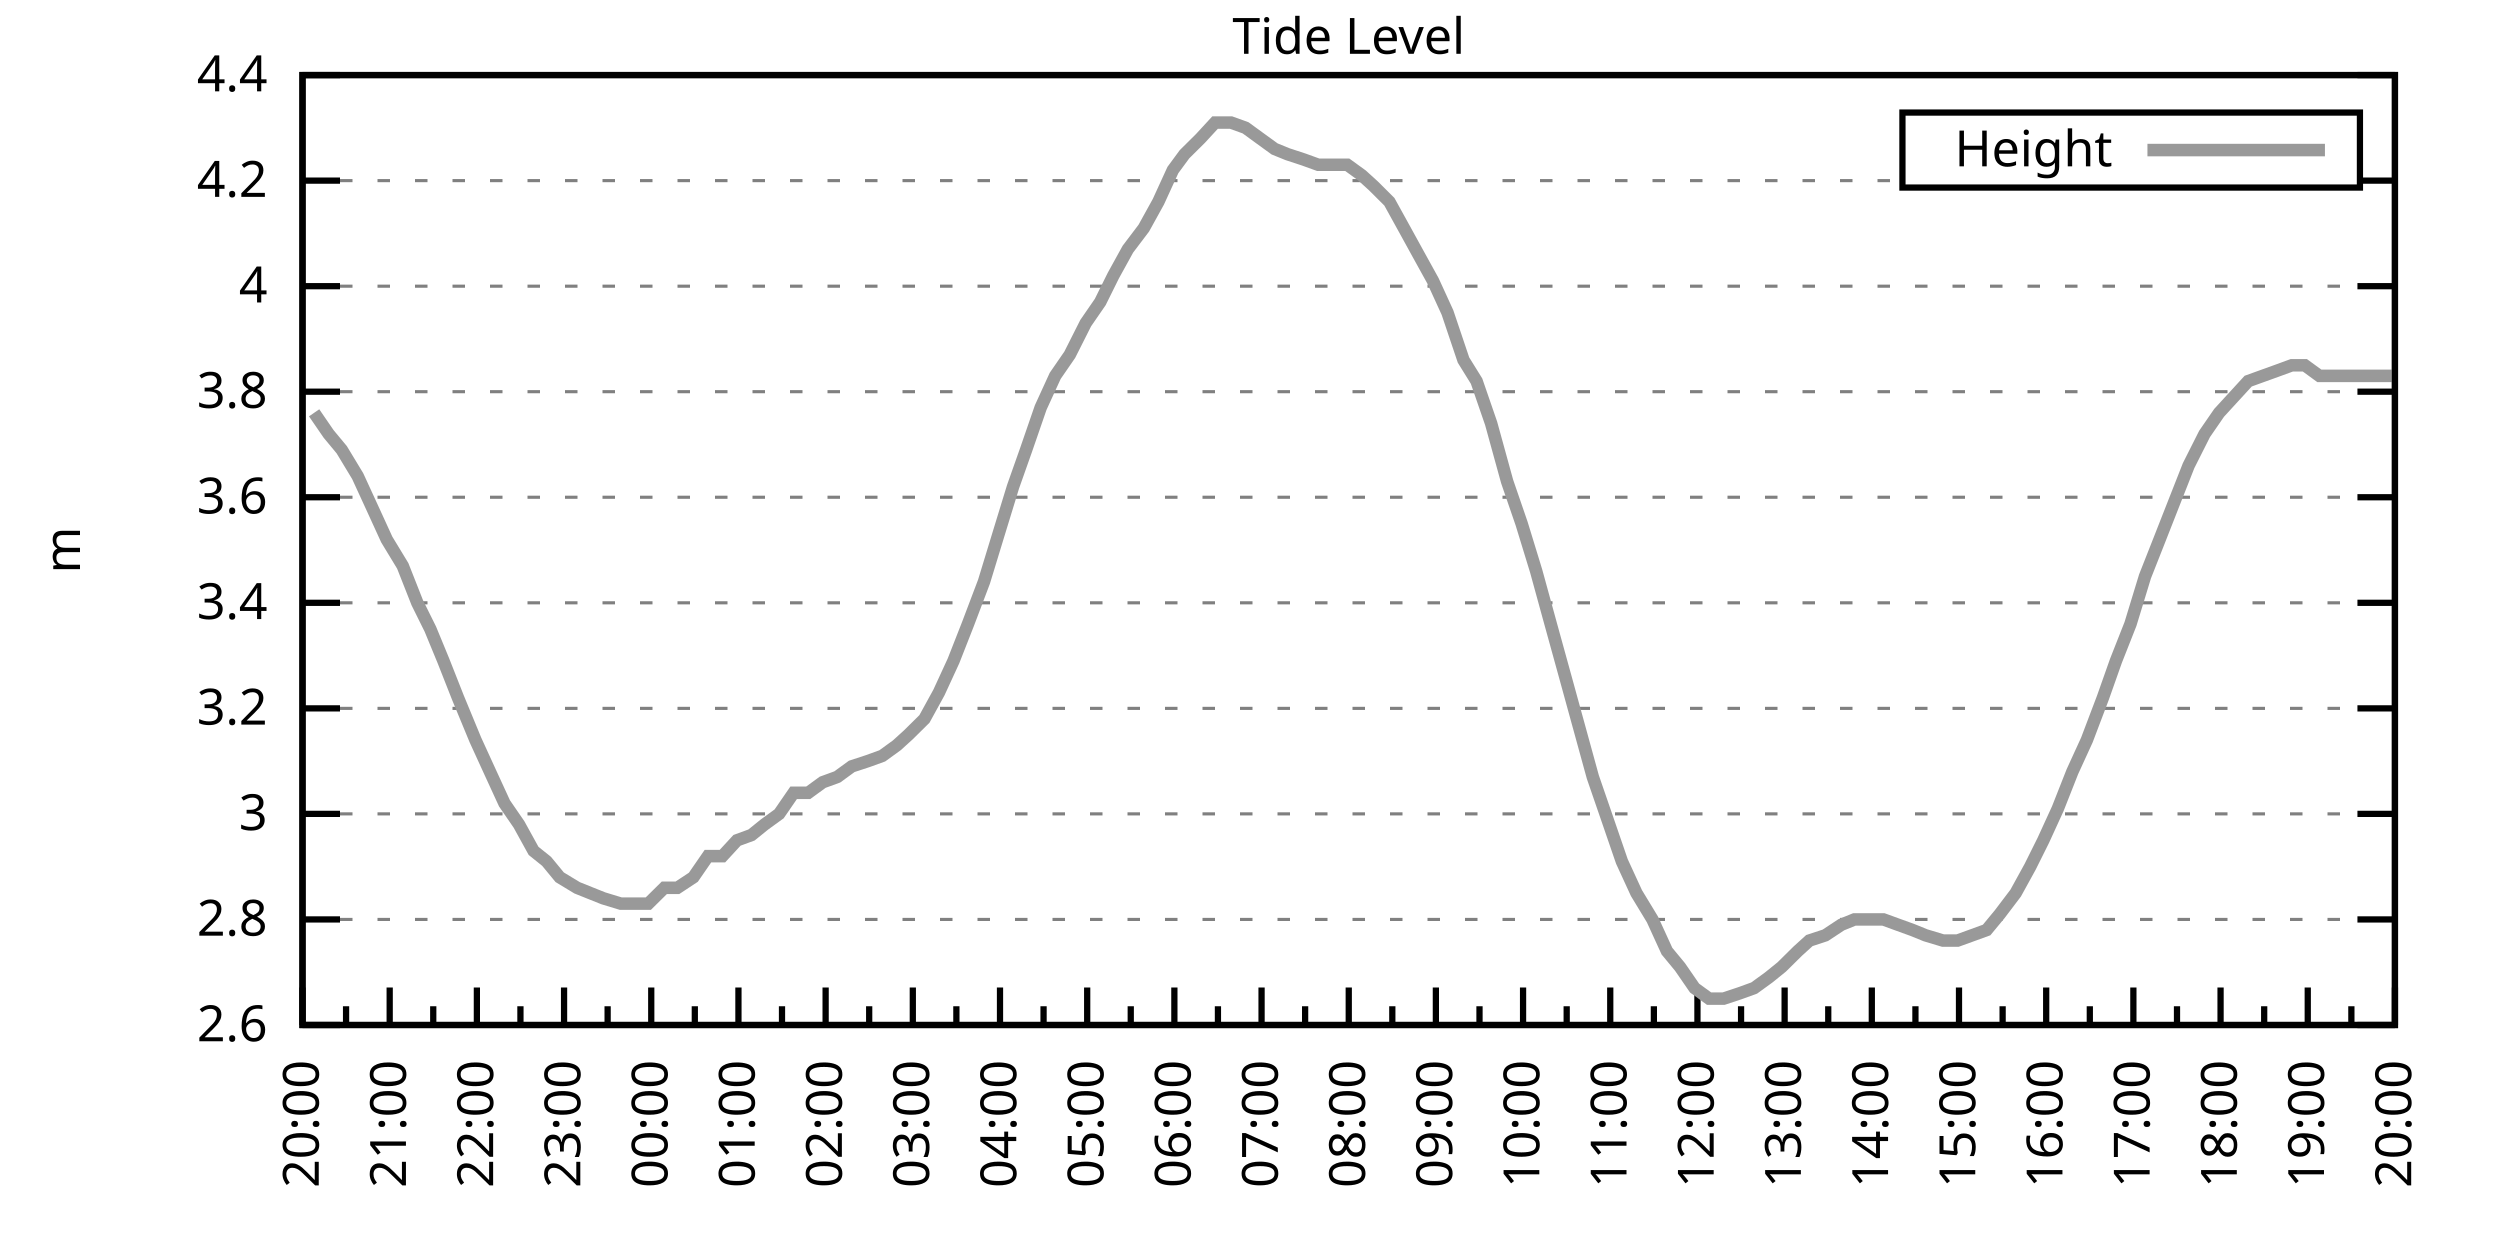
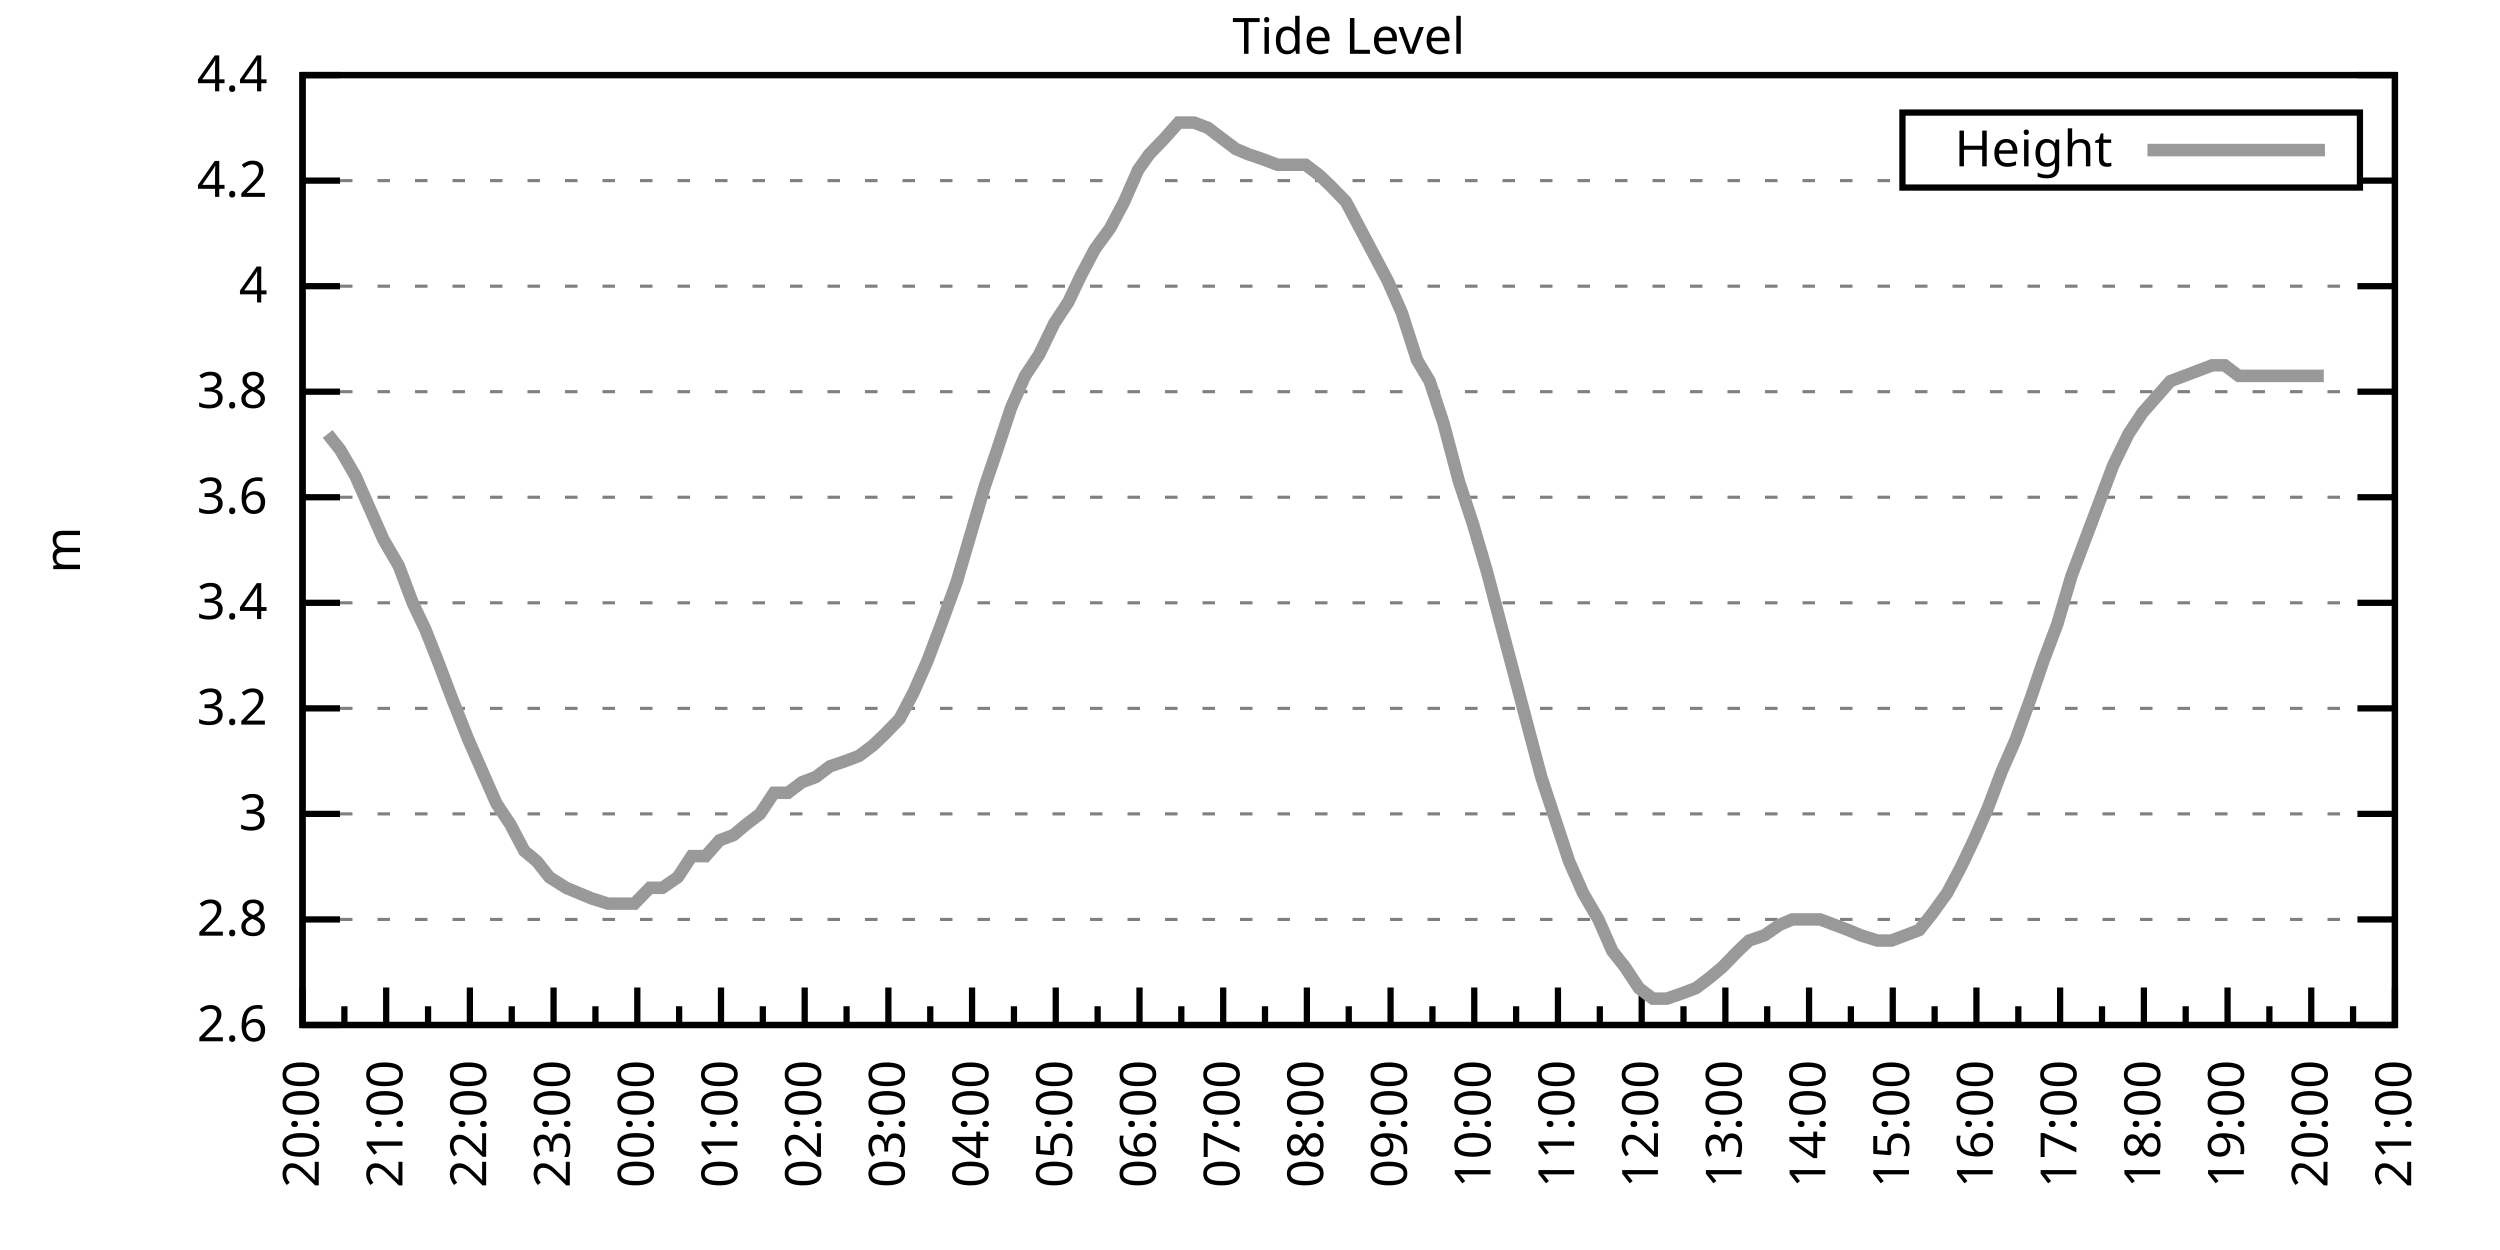
<svg xmlns="http://www.w3.org/2000/svg" xmlns:xlink="http://www.w3.org/1999/xlink" width="400" height="200" viewBox="0 0 400 200">
  <g id="gnuplot_canvas">
    <rect x="0" y="0" width="400" height="200" fill="none" />
    <defs>
      <circle id="gpDot" r="0.5" stroke-width="0.5" stroke="currentColor" />
      <path id="gpPt0" stroke-width="0.333" stroke="currentColor" d="M-1,0 h2 M0,-1 v2" />
      <path id="gpPt1" stroke-width="0.333" stroke="currentColor" d="M-1,-1 L1,1 M1,-1 L-1,1" />
      <path id="gpPt2" stroke-width="0.333" stroke="currentColor" d="M-1,0 L1,0 M0,-1 L0,1 M-1,-1 L1,1 M-1,1 L1,-1" />
      <rect id="gpPt3" stroke-width="0.333" stroke="currentColor" x="-1" y="-1" width="2" height="2" />
      <rect id="gpPt4" stroke-width="0.333" stroke="currentColor" fill="currentColor" x="-1" y="-1" width="2" height="2" />
      <circle id="gpPt5" stroke-width="0.333" stroke="currentColor" cx="0" cy="0" r="1" />
      <use xlink:href="#gpPt5" id="gpPt6" fill="currentColor" stroke="none" />
      <path id="gpPt7" stroke-width="0.333" stroke="currentColor" d="M0,-1.33 L-1.33,0.67 L1.33,0.67 z" />
      <use xlink:href="#gpPt7" id="gpPt8" fill="currentColor" stroke="none" />
      <use xlink:href="#gpPt7" id="gpPt9" stroke="currentColor" transform="rotate(180)" />
      <use xlink:href="#gpPt9" id="gpPt10" fill="currentColor" stroke="none" />
      <use xlink:href="#gpPt3" id="gpPt11" stroke="currentColor" transform="rotate(45)" />
      <use xlink:href="#gpPt11" id="gpPt12" fill="currentColor" stroke="none" />
      <path id="gpPt13" stroke-width="0.333" stroke="currentColor" d="M0,1.330 L1.265,0.411 L0.782,-1.067 L-0.782,-1.076 L-1.265,0.411 z" />
      <use xlink:href="#gpPt13" id="gpPt14" fill="currentColor" stroke="none" />
      <filter id="textbox" filterUnits="objectBoundingBox" x="0" y="0" height="1" width="1">
        <feFlood flood-color="white" flood-opacity="1" result="bgnd" />
        <feComposite in="SourceGraphic" in2="bgnd" operator="atop" />
      </filter>
      <filter id="greybox" filterUnits="objectBoundingBox" x="0" y="0" height="1" width="1">
        <feFlood flood-color="lightgrey" flood-opacity="1" result="grey" />
        <feComposite in="SourceGraphic" in2="grey" operator="atop" />
      </filter>
    </defs>
    <g fill="none" color="white" stroke="currentColor" stroke-width="1.00" stroke-linecap="butt" stroke-linejoin="miter">
</g>
    <g fill="none" color="black" stroke="currentColor" stroke-width="1.00" stroke-linecap="butt" stroke-linejoin="miter">
      <g stroke="none" shape-rendering="crispEdges">
        <polygon fill="rgb(255, 255, 255)" points="48.40,164.00 383.18,164.00 383.18,12.02 48.40,12.02 " />
      </g>
    </g>
    <g fill="none" color="black" stroke="currentColor" stroke-width="1.00" stroke-linecap="butt" stroke-linejoin="miter">
</g>
    <g fill="none" color="black" stroke="black" stroke-width="0.50" stroke-linecap="butt" stroke-linejoin="miter">
</g>
    <g fill="none" color="gray" stroke="currentColor" stroke-width="0.50" stroke-linecap="butt" stroke-linejoin="miter">
      <path stroke="gray" stroke-dasharray="2,4" class="gridline" d="M48.40,164.00 L383.19,164.00  " />
    </g>
    <g fill="none" color="gray" stroke="gray" stroke-width="1.00" stroke-linecap="butt" stroke-linejoin="miter">
</g>
    <g fill="none" color="black" stroke="currentColor" stroke-width="1.00" stroke-linecap="butt" stroke-linejoin="miter">
      <path stroke="black" d="M48.40,164.00 L54.40,164.00 M383.19,164.00 L377.19,164.00  " />
      <g transform="translate(42.80,166.60)" stroke="none" fill="black" font-family="Sans" font-size="8.00" text-anchor="end">
        <text>
          <tspan font-family="Sans"> 2.6</tspan>
        </text>
      </g>
    </g>
    <g fill="none" color="black" stroke="currentColor" stroke-width="1.00" stroke-linecap="butt" stroke-linejoin="miter">
</g>
    <g fill="none" color="black" stroke="black" stroke-width="0.50" stroke-linecap="butt" stroke-linejoin="miter">
</g>
    <g fill="none" color="gray" stroke="currentColor" stroke-width="0.50" stroke-linecap="butt" stroke-linejoin="miter">
      <path stroke="gray" stroke-dasharray="2,4" class="gridline" d="M48.40,147.11 L383.19,147.11  " />
    </g>
    <g fill="none" color="gray" stroke="gray" stroke-width="1.00" stroke-linecap="butt" stroke-linejoin="miter">
</g>
    <g fill="none" color="black" stroke="currentColor" stroke-width="1.00" stroke-linecap="butt" stroke-linejoin="miter">
      <path stroke="black" d="M48.40,147.11 L54.40,147.11 M383.19,147.11 L377.19,147.11  " />
      <g transform="translate(42.80,149.71)" stroke="none" fill="black" font-family="Sans" font-size="8.00" text-anchor="end">
        <text>
          <tspan font-family="Sans"> 2.8</tspan>
        </text>
      </g>
    </g>
    <g fill="none" color="black" stroke="currentColor" stroke-width="1.00" stroke-linecap="butt" stroke-linejoin="miter">
</g>
    <g fill="none" color="black" stroke="black" stroke-width="0.50" stroke-linecap="butt" stroke-linejoin="miter">
</g>
    <g fill="none" color="gray" stroke="currentColor" stroke-width="0.50" stroke-linecap="butt" stroke-linejoin="miter">
      <path stroke="gray" stroke-dasharray="2,4" class="gridline" d="M48.40,130.22 L383.19,130.22  " />
    </g>
    <g fill="none" color="gray" stroke="gray" stroke-width="1.00" stroke-linecap="butt" stroke-linejoin="miter">
</g>
    <g fill="none" color="black" stroke="currentColor" stroke-width="1.00" stroke-linecap="butt" stroke-linejoin="miter">
      <path stroke="black" d="M48.40,130.22 L54.40,130.22 M383.19,130.22 L377.19,130.22  " />
      <g transform="translate(42.80,132.82)" stroke="none" fill="black" font-family="Sans" font-size="8.00" text-anchor="end">
        <text>
          <tspan font-family="Sans"> 3</tspan>
        </text>
      </g>
    </g>
    <g fill="none" color="black" stroke="currentColor" stroke-width="1.00" stroke-linecap="butt" stroke-linejoin="miter">
</g>
    <g fill="none" color="black" stroke="black" stroke-width="0.50" stroke-linecap="butt" stroke-linejoin="miter">
</g>
    <g fill="none" color="gray" stroke="currentColor" stroke-width="0.50" stroke-linecap="butt" stroke-linejoin="miter">
      <path stroke="gray" stroke-dasharray="2,4" class="gridline" d="M48.40,113.34 L383.19,113.34  " />
    </g>
    <g fill="none" color="gray" stroke="gray" stroke-width="1.00" stroke-linecap="butt" stroke-linejoin="miter">
</g>
    <g fill="none" color="black" stroke="currentColor" stroke-width="1.00" stroke-linecap="butt" stroke-linejoin="miter">
      <path stroke="black" d="M48.40,113.34 L54.40,113.34 M383.19,113.34 L377.19,113.34  " />
      <g transform="translate(42.80,115.94)" stroke="none" fill="black" font-family="Sans" font-size="8.00" text-anchor="end">
        <text>
          <tspan font-family="Sans"> 3.2</tspan>
        </text>
      </g>
    </g>
    <g fill="none" color="black" stroke="currentColor" stroke-width="1.00" stroke-linecap="butt" stroke-linejoin="miter">
</g>
    <g fill="none" color="black" stroke="black" stroke-width="0.50" stroke-linecap="butt" stroke-linejoin="miter">
</g>
    <g fill="none" color="gray" stroke="currentColor" stroke-width="0.50" stroke-linecap="butt" stroke-linejoin="miter">
      <path stroke="gray" stroke-dasharray="2,4" class="gridline" d="M48.40,96.45 L383.19,96.45  " />
    </g>
    <g fill="none" color="gray" stroke="gray" stroke-width="1.00" stroke-linecap="butt" stroke-linejoin="miter">
</g>
    <g fill="none" color="black" stroke="currentColor" stroke-width="1.00" stroke-linecap="butt" stroke-linejoin="miter">
      <path stroke="black" d="M48.40,96.45 L54.40,96.45 M383.19,96.45 L377.19,96.45  " />
      <g transform="translate(42.80,99.05)" stroke="none" fill="black" font-family="Sans" font-size="8.00" text-anchor="end">
        <text>
          <tspan font-family="Sans"> 3.4</tspan>
        </text>
      </g>
    </g>
    <g fill="none" color="black" stroke="currentColor" stroke-width="1.00" stroke-linecap="butt" stroke-linejoin="miter">
</g>
    <g fill="none" color="black" stroke="black" stroke-width="0.50" stroke-linecap="butt" stroke-linejoin="miter">
</g>
    <g fill="none" color="gray" stroke="currentColor" stroke-width="0.50" stroke-linecap="butt" stroke-linejoin="miter">
      <path stroke="gray" stroke-dasharray="2,4" class="gridline" d="M48.40,79.56 L383.19,79.56  " />
    </g>
    <g fill="none" color="gray" stroke="gray" stroke-width="1.00" stroke-linecap="butt" stroke-linejoin="miter">
</g>
    <g fill="none" color="black" stroke="currentColor" stroke-width="1.00" stroke-linecap="butt" stroke-linejoin="miter">
      <path stroke="black" d="M48.40,79.56 L54.40,79.56 M383.19,79.56 L377.19,79.56  " />
      <g transform="translate(42.80,82.16)" stroke="none" fill="black" font-family="Sans" font-size="8.00" text-anchor="end">
        <text>
          <tspan font-family="Sans"> 3.6</tspan>
        </text>
      </g>
    </g>
    <g fill="none" color="black" stroke="currentColor" stroke-width="1.00" stroke-linecap="butt" stroke-linejoin="miter">
</g>
    <g fill="none" color="black" stroke="black" stroke-width="0.50" stroke-linecap="butt" stroke-linejoin="miter">
</g>
    <g fill="none" color="gray" stroke="currentColor" stroke-width="0.50" stroke-linecap="butt" stroke-linejoin="miter">
      <path stroke="gray" stroke-dasharray="2,4" class="gridline" d="M48.40,62.67 L383.19,62.67  " />
    </g>
    <g fill="none" color="gray" stroke="gray" stroke-width="1.00" stroke-linecap="butt" stroke-linejoin="miter">
</g>
    <g fill="none" color="black" stroke="currentColor" stroke-width="1.00" stroke-linecap="butt" stroke-linejoin="miter">
      <path stroke="black" d="M48.40,62.67 L54.40,62.67 M383.19,62.67 L377.19,62.67  " />
      <g transform="translate(42.80,65.27)" stroke="none" fill="black" font-family="Sans" font-size="8.00" text-anchor="end">
        <text>
          <tspan font-family="Sans"> 3.8</tspan>
        </text>
      </g>
    </g>
    <g fill="none" color="black" stroke="currentColor" stroke-width="1.00" stroke-linecap="butt" stroke-linejoin="miter">
</g>
    <g fill="none" color="black" stroke="black" stroke-width="0.50" stroke-linecap="butt" stroke-linejoin="miter">
</g>
    <g fill="none" color="gray" stroke="currentColor" stroke-width="0.50" stroke-linecap="butt" stroke-linejoin="miter">
      <path stroke="gray" stroke-dasharray="2,4" class="gridline" d="M48.40,45.79 L383.19,45.79  " />
    </g>
    <g fill="none" color="gray" stroke="gray" stroke-width="1.00" stroke-linecap="butt" stroke-linejoin="miter">
</g>
    <g fill="none" color="black" stroke="currentColor" stroke-width="1.00" stroke-linecap="butt" stroke-linejoin="miter">
      <path stroke="black" d="M48.40,45.79 L54.40,45.79 M383.19,45.79 L377.19,45.79  " />
      <g transform="translate(42.80,48.39)" stroke="none" fill="black" font-family="Sans" font-size="8.00" text-anchor="end">
        <text>
          <tspan font-family="Sans"> 4</tspan>
        </text>
      </g>
    </g>
    <g fill="none" color="black" stroke="currentColor" stroke-width="1.00" stroke-linecap="butt" stroke-linejoin="miter">
</g>
    <g fill="none" color="black" stroke="black" stroke-width="0.50" stroke-linecap="butt" stroke-linejoin="miter">
</g>
    <g fill="none" color="gray" stroke="currentColor" stroke-width="0.50" stroke-linecap="butt" stroke-linejoin="miter">
      <path stroke="gray" stroke-dasharray="2,4" class="gridline" d="M48.40,28.90 L304.39,28.90 M377.59,28.90 L383.19,28.90  " />
    </g>
    <g fill="none" color="gray" stroke="gray" stroke-width="1.00" stroke-linecap="butt" stroke-linejoin="miter">
</g>
    <g fill="none" color="black" stroke="currentColor" stroke-width="1.00" stroke-linecap="butt" stroke-linejoin="miter">
      <path stroke="black" d="M48.40,28.90 L54.40,28.90 M383.19,28.90 L377.19,28.90  " />
      <g transform="translate(42.80,31.50)" stroke="none" fill="black" font-family="Sans" font-size="8.00" text-anchor="end">
        <text>
          <tspan font-family="Sans"> 4.2</tspan>
        </text>
      </g>
    </g>
    <g fill="none" color="black" stroke="currentColor" stroke-width="1.00" stroke-linecap="butt" stroke-linejoin="miter">
</g>
    <g fill="none" color="black" stroke="black" stroke-width="0.50" stroke-linecap="butt" stroke-linejoin="miter">
</g>
    <g fill="none" color="gray" stroke="currentColor" stroke-width="0.50" stroke-linecap="butt" stroke-linejoin="miter">
      <path stroke="gray" stroke-dasharray="2,4" class="gridline" d="M48.40,12.01 L383.19,12.01  " />
    </g>
    <g fill="none" color="gray" stroke="gray" stroke-width="1.00" stroke-linecap="butt" stroke-linejoin="miter">
</g>
    <g fill="none" color="black" stroke="currentColor" stroke-width="1.00" stroke-linecap="butt" stroke-linejoin="miter">
      <path stroke="black" d="M48.40,12.01 L54.40,12.01 M383.19,12.01 L377.19,12.01  " />
      <g transform="translate(42.80,14.61)" stroke="none" fill="black" font-family="Sans" font-size="8.00" text-anchor="end">
        <text>
          <tspan font-family="Sans"> 4.4</tspan>
        </text>
      </g>
    </g>
    <g fill="none" color="black" stroke="currentColor" stroke-width="1.00" stroke-linecap="butt" stroke-linejoin="miter">
      <path stroke="black" d="M48.40,164.00 L48.40,158.00  " />
      <g transform="translate(51.00,169.60) rotate(270)" stroke="none" fill="black" font-family="Sans" font-size="8.00" text-anchor="end">
        <text>
          <tspan font-family="Sans">20:00</tspan>
        </text>
      </g>
    </g>
    <g fill="none" color="black" stroke="currentColor" stroke-width="1.00" stroke-linecap="butt" stroke-linejoin="miter">
-       <path stroke="black" d="M55.37,164.00 L55.37,161.00 M62.35,164.00 L62.35,158.00  " />
-       <g transform="translate(64.95,169.60) rotate(270)" stroke="none" fill="black" font-family="Sans" font-size="8.00" text-anchor="end">
+       <path stroke="black" d="M55.10,164.00 L55.10,161.00 M61.79,164.00 L61.79,158.00  " />
+       <g transform="translate(64.39,169.60) rotate(270)" stroke="none" fill="black" font-family="Sans" font-size="8.00" text-anchor="end">
        <text>
          <tspan font-family="Sans">21:00</tspan>
        </text>
      </g>
    </g>
    <g fill="none" color="black" stroke="currentColor" stroke-width="1.00" stroke-linecap="butt" stroke-linejoin="miter">
-       <path stroke="black" d="M69.32,164.00 L69.32,161.00 M76.30,164.00 L76.30,158.00  " />
-       <g transform="translate(78.90,169.60) rotate(270)" stroke="none" fill="black" font-family="Sans" font-size="8.00" text-anchor="end">
+       <path stroke="black" d="M68.49,164.00 L68.49,161.00 M75.18,164.00 L75.18,158.00  " />
+       <g transform="translate(77.78,169.60) rotate(270)" stroke="none" fill="black" font-family="Sans" font-size="8.00" text-anchor="end">
        <text>
          <tspan font-family="Sans">22:00</tspan>
        </text>
      </g>
    </g>
    <g fill="none" color="black" stroke="currentColor" stroke-width="1.00" stroke-linecap="butt" stroke-linejoin="miter">
-       <path stroke="black" d="M83.27,164.00 L83.27,161.00 M90.25,164.00 L90.25,158.00  " />
-       <g transform="translate(92.85,169.60) rotate(270)" stroke="none" fill="black" font-family="Sans" font-size="8.00" text-anchor="end">
+       <path stroke="black" d="M81.88,164.00 L81.88,161.00 M88.57,164.00 L88.57,158.00  " />
+       <g transform="translate(91.17,169.60) rotate(270)" stroke="none" fill="black" font-family="Sans" font-size="8.00" text-anchor="end">
        <text>
          <tspan font-family="Sans">23:00</tspan>
        </text>
      </g>
    </g>
    <g fill="none" color="black" stroke="currentColor" stroke-width="1.00" stroke-linecap="butt" stroke-linejoin="miter">
-       <path stroke="black" d="M97.22,164.00 L97.22,161.00 M104.20,164.00 L104.20,158.00  " />
-       <g transform="translate(106.80,169.60) rotate(270)" stroke="none" fill="black" font-family="Sans" font-size="8.00" text-anchor="end">
+       <path stroke="black" d="M95.27,164.00 L95.27,161.00 M101.97,164.00 L101.97,158.00  " />
+       <g transform="translate(104.57,169.60) rotate(270)" stroke="none" fill="black" font-family="Sans" font-size="8.00" text-anchor="end">
        <text>
          <tspan font-family="Sans">00:00</tspan>
        </text>
      </g>
    </g>
    <g fill="none" color="black" stroke="currentColor" stroke-width="1.00" stroke-linecap="butt" stroke-linejoin="miter">
-       <path stroke="black" d="M111.17,164.00 L111.17,161.00 M118.15,164.00 L118.15,158.00  " />
-       <g transform="translate(120.75,169.60) rotate(270)" stroke="none" fill="black" font-family="Sans" font-size="8.00" text-anchor="end">
+       <path stroke="black" d="M108.66,164.00 L108.66,161.00 M115.36,164.00 L115.36,158.00  " />
+       <g transform="translate(117.96,169.60) rotate(270)" stroke="none" fill="black" font-family="Sans" font-size="8.00" text-anchor="end">
        <text>
          <tspan font-family="Sans">01:00</tspan>
        </text>
      </g>
    </g>
    <g fill="none" color="black" stroke="currentColor" stroke-width="1.00" stroke-linecap="butt" stroke-linejoin="miter">
-       <path stroke="black" d="M125.12,164.00 L125.12,161.00 M132.10,164.00 L132.10,158.00  " />
-       <g transform="translate(134.70,169.60) rotate(270)" stroke="none" fill="black" font-family="Sans" font-size="8.00" text-anchor="end">
+       <path stroke="black" d="M122.05,164.00 L122.05,161.00 M128.75,164.00 L128.75,158.00  " />
+       <g transform="translate(131.35,169.60) rotate(270)" stroke="none" fill="black" font-family="Sans" font-size="8.00" text-anchor="end">
        <text>
          <tspan font-family="Sans">02:00</tspan>
        </text>
      </g>
    </g>
    <g fill="none" color="black" stroke="currentColor" stroke-width="1.00" stroke-linecap="butt" stroke-linejoin="miter">
-       <path stroke="black" d="M139.07,164.00 L139.07,161.00 M146.05,164.00 L146.05,158.00  " />
-       <g transform="translate(148.65,169.60) rotate(270)" stroke="none" fill="black" font-family="Sans" font-size="8.00" text-anchor="end">
+       <path stroke="black" d="M135.45,164.00 L135.45,161.00 M142.14,164.00 L142.14,158.00  " />
+       <g transform="translate(144.74,169.60) rotate(270)" stroke="none" fill="black" font-family="Sans" font-size="8.00" text-anchor="end">
        <text>
          <tspan font-family="Sans">03:00</tspan>
        </text>
      </g>
    </g>
    <g fill="none" color="black" stroke="currentColor" stroke-width="1.00" stroke-linecap="butt" stroke-linejoin="miter">
-       <path stroke="black" d="M153.02,164.00 L153.02,161.00 M160.00,164.00 L160.00,158.00  " />
-       <g transform="translate(162.60,169.60) rotate(270)" stroke="none" fill="black" font-family="Sans" font-size="8.00" text-anchor="end">
+       <path stroke="black" d="M148.84,164.00 L148.84,161.00 M155.53,164.00 L155.53,158.00  " />
+       <g transform="translate(158.13,169.60) rotate(270)" stroke="none" fill="black" font-family="Sans" font-size="8.00" text-anchor="end">
        <text>
          <tspan font-family="Sans">04:00</tspan>
        </text>
      </g>
    </g>
    <g fill="none" color="black" stroke="currentColor" stroke-width="1.00" stroke-linecap="butt" stroke-linejoin="miter">
-       <path stroke="black" d="M166.97,164.00 L166.97,161.00 M173.95,164.00 L173.95,158.00  " />
-       <g transform="translate(176.55,169.60) rotate(270)" stroke="none" fill="black" font-family="Sans" font-size="8.00" text-anchor="end">
+       <path stroke="black" d="M162.23,164.00 L162.23,161.00 M168.92,164.00 L168.92,158.00  " />
+       <g transform="translate(171.52,169.60) rotate(270)" stroke="none" fill="black" font-family="Sans" font-size="8.00" text-anchor="end">
        <text>
          <tspan font-family="Sans">05:00</tspan>
        </text>
      </g>
    </g>
    <g fill="none" color="black" stroke="currentColor" stroke-width="1.00" stroke-linecap="butt" stroke-linejoin="miter">
-       <path stroke="black" d="M180.92,164.00 L180.92,161.00 M187.90,164.00 L187.90,158.00  " />
-       <g transform="translate(190.50,169.60) rotate(270)" stroke="none" fill="black" font-family="Sans" font-size="8.00" text-anchor="end">
+       <path stroke="black" d="M175.62,164.00 L175.62,161.00 M182.32,164.00 L182.32,158.00  " />
+       <g transform="translate(184.92,169.60) rotate(270)" stroke="none" fill="black" font-family="Sans" font-size="8.00" text-anchor="end">
        <text>
          <tspan font-family="Sans">06:00</tspan>
        </text>
      </g>
    </g>
    <g fill="none" color="black" stroke="currentColor" stroke-width="1.00" stroke-linecap="butt" stroke-linejoin="miter">
-       <path stroke="black" d="M194.87,164.00 L194.87,161.00 M201.85,164.00 L201.85,158.00  " />
-       <g transform="translate(204.45,169.60) rotate(270)" stroke="none" fill="black" font-family="Sans" font-size="8.00" text-anchor="end">
+       <path stroke="black" d="M189.01,164.00 L189.01,161.00 M195.71,164.00 L195.71,158.00  " />
+       <g transform="translate(198.31,169.60) rotate(270)" stroke="none" fill="black" font-family="Sans" font-size="8.00" text-anchor="end">
        <text>
          <tspan font-family="Sans">07:00</tspan>
        </text>
      </g>
    </g>
    <g fill="none" color="black" stroke="currentColor" stroke-width="1.00" stroke-linecap="butt" stroke-linejoin="miter">
-       <path stroke="black" d="M208.82,164.00 L208.82,161.00 M215.80,164.00 L215.80,158.00  " />
-       <g transform="translate(218.40,169.60) rotate(270)" stroke="none" fill="black" font-family="Sans" font-size="8.00" text-anchor="end">
+       <path stroke="black" d="M202.40,164.00 L202.40,161.00 M209.10,164.00 L209.10,158.00  " />
+       <g transform="translate(211.70,169.60) rotate(270)" stroke="none" fill="black" font-family="Sans" font-size="8.00" text-anchor="end">
        <text>
          <tspan font-family="Sans">08:00</tspan>
        </text>
      </g>
    </g>
    <g fill="none" color="black" stroke="currentColor" stroke-width="1.00" stroke-linecap="butt" stroke-linejoin="miter">
-       <path stroke="black" d="M222.77,164.00 L222.77,161.00 M229.74,164.00 L229.74,158.00  " />
-       <g transform="translate(232.34,169.60) rotate(270)" stroke="none" fill="black" font-family="Sans" font-size="8.00" text-anchor="end">
+       <path stroke="black" d="M215.80,164.00 L215.80,161.00 M222.49,164.00 L222.49,158.00  " />
+       <g transform="translate(225.09,169.60) rotate(270)" stroke="none" fill="black" font-family="Sans" font-size="8.00" text-anchor="end">
        <text>
          <tspan font-family="Sans">09:00</tspan>
        </text>
      </g>
    </g>
    <g fill="none" color="black" stroke="currentColor" stroke-width="1.00" stroke-linecap="butt" stroke-linejoin="miter">
-       <path stroke="black" d="M236.72,164.00 L236.72,161.00 M243.69,164.00 L243.69,158.00  " />
-       <g transform="translate(246.29,169.60) rotate(270)" stroke="none" fill="black" font-family="Sans" font-size="8.00" text-anchor="end">
+       <path stroke="black" d="M229.19,164.00 L229.19,161.00 M235.88,164.00 L235.88,158.00  " />
+       <g transform="translate(238.48,169.60) rotate(270)" stroke="none" fill="black" font-family="Sans" font-size="8.00" text-anchor="end">
        <text>
          <tspan font-family="Sans">10:00</tspan>
        </text>
      </g>
    </g>
    <g fill="none" color="black" stroke="currentColor" stroke-width="1.00" stroke-linecap="butt" stroke-linejoin="miter">
-       <path stroke="black" d="M250.67,164.00 L250.67,161.00 M257.64,164.00 L257.64,158.00  " />
-       <g transform="translate(260.24,169.60) rotate(270)" stroke="none" fill="black" font-family="Sans" font-size="8.00" text-anchor="end">
+       <path stroke="black" d="M242.58,164.00 L242.58,161.00 M249.27,164.00 L249.27,158.00  " />
+       <g transform="translate(251.87,169.60) rotate(270)" stroke="none" fill="black" font-family="Sans" font-size="8.00" text-anchor="end">
        <text>
          <tspan font-family="Sans">11:00</tspan>
        </text>
      </g>
    </g>
    <g fill="none" color="black" stroke="currentColor" stroke-width="1.00" stroke-linecap="butt" stroke-linejoin="miter">
-       <path stroke="black" d="M264.62,164.00 L264.62,161.00 M271.59,164.00 L271.59,158.00  " />
-       <g transform="translate(274.19,169.60) rotate(270)" stroke="none" fill="black" font-family="Sans" font-size="8.00" text-anchor="end">
+       <path stroke="black" d="M255.97,164.00 L255.97,161.00 M262.67,164.00 L262.67,158.00  " />
+       <g transform="translate(265.27,169.60) rotate(270)" stroke="none" fill="black" font-family="Sans" font-size="8.00" text-anchor="end">
        <text>
          <tspan font-family="Sans">12:00</tspan>
        </text>
      </g>
    </g>
    <g fill="none" color="black" stroke="currentColor" stroke-width="1.00" stroke-linecap="butt" stroke-linejoin="miter">
-       <path stroke="black" d="M278.57,164.00 L278.57,161.00 M285.54,164.00 L285.54,158.00  " />
-       <g transform="translate(288.14,169.60) rotate(270)" stroke="none" fill="black" font-family="Sans" font-size="8.00" text-anchor="end">
+       <path stroke="black" d="M269.36,164.00 L269.36,161.00 M276.06,164.00 L276.06,158.00  " />
+       <g transform="translate(278.66,169.60) rotate(270)" stroke="none" fill="black" font-family="Sans" font-size="8.00" text-anchor="end">
        <text>
          <tspan font-family="Sans">13:00</tspan>
        </text>
      </g>
    </g>
    <g fill="none" color="black" stroke="currentColor" stroke-width="1.00" stroke-linecap="butt" stroke-linejoin="miter">
-       <path stroke="black" d="M292.52,164.00 L292.52,161.00 M299.49,164.00 L299.49,158.00  " />
-       <g transform="translate(302.09,169.60) rotate(270)" stroke="none" fill="black" font-family="Sans" font-size="8.00" text-anchor="end">
+       <path stroke="black" d="M282.75,164.00 L282.75,161.00 M289.45,164.00 L289.45,158.00  " />
+       <g transform="translate(292.05,169.60) rotate(270)" stroke="none" fill="black" font-family="Sans" font-size="8.00" text-anchor="end">
        <text>
          <tspan font-family="Sans">14:00</tspan>
        </text>
      </g>
    </g>
    <g fill="none" color="black" stroke="currentColor" stroke-width="1.00" stroke-linecap="butt" stroke-linejoin="miter">
-       <path stroke="black" d="M306.47,164.00 L306.47,161.00 M313.44,164.00 L313.44,158.00  " />
-       <g transform="translate(316.04,169.60) rotate(270)" stroke="none" fill="black" font-family="Sans" font-size="8.00" text-anchor="end">
+       <path stroke="black" d="M296.14,164.00 L296.14,161.00 M302.84,164.00 L302.84,158.00  " />
+       <g transform="translate(305.44,169.60) rotate(270)" stroke="none" fill="black" font-family="Sans" font-size="8.00" text-anchor="end">
        <text>
          <tspan font-family="Sans">15:00</tspan>
        </text>
      </g>
    </g>
    <g fill="none" color="black" stroke="currentColor" stroke-width="1.00" stroke-linecap="butt" stroke-linejoin="miter">
-       <path stroke="black" d="M320.42,164.00 L320.42,161.00 M327.39,164.00 L327.39,158.00  " />
-       <g transform="translate(329.99,169.60) rotate(270)" stroke="none" fill="black" font-family="Sans" font-size="8.00" text-anchor="end">
+       <path stroke="black" d="M309.54,164.00 L309.54,161.00 M316.23,164.00 L316.23,158.00  " />
+       <g transform="translate(318.83,169.60) rotate(270)" stroke="none" fill="black" font-family="Sans" font-size="8.00" text-anchor="end">
        <text>
          <tspan font-family="Sans">16:00</tspan>
        </text>
      </g>
    </g>
    <g fill="none" color="black" stroke="currentColor" stroke-width="1.00" stroke-linecap="butt" stroke-linejoin="miter">
-       <path stroke="black" d="M334.37,164.00 L334.37,161.00 M341.34,164.00 L341.34,158.00  " />
-       <g transform="translate(343.94,169.60) rotate(270)" stroke="none" fill="black" font-family="Sans" font-size="8.00" text-anchor="end">
+       <path stroke="black" d="M322.93,164.00 L322.93,161.00 M329.62,164.00 L329.62,158.00  " />
+       <g transform="translate(332.22,169.60) rotate(270)" stroke="none" fill="black" font-family="Sans" font-size="8.00" text-anchor="end">
        <text>
          <tspan font-family="Sans">17:00</tspan>
        </text>
      </g>
    </g>
    <g fill="none" color="black" stroke="currentColor" stroke-width="1.00" stroke-linecap="butt" stroke-linejoin="miter">
-       <path stroke="black" d="M348.32,164.00 L348.32,161.00 M355.29,164.00 L355.29,158.00  " />
-       <g transform="translate(357.89,169.60) rotate(270)" stroke="none" fill="black" font-family="Sans" font-size="8.00" text-anchor="end">
+       <path stroke="black" d="M336.32,164.00 L336.32,161.00 M343.02,164.00 L343.02,158.00  " />
+       <g transform="translate(345.62,169.60) rotate(270)" stroke="none" fill="black" font-family="Sans" font-size="8.00" text-anchor="end">
        <text>
          <tspan font-family="Sans">18:00</tspan>
        </text>
      </g>
    </g>
    <g fill="none" color="black" stroke="currentColor" stroke-width="1.00" stroke-linecap="butt" stroke-linejoin="miter">
-       <path stroke="black" d="M362.27,164.00 L362.27,161.00 M369.24,164.00 L369.24,158.00  " />
-       <g transform="translate(371.84,169.60) rotate(270)" stroke="none" fill="black" font-family="Sans" font-size="8.00" text-anchor="end">
+       <path stroke="black" d="M349.71,164.00 L349.71,161.00 M356.41,164.00 L356.41,158.00  " />
+       <g transform="translate(359.01,169.60) rotate(270)" stroke="none" fill="black" font-family="Sans" font-size="8.00" text-anchor="end">
        <text>
          <tspan font-family="Sans">19:00</tspan>
        </text>
      </g>
    </g>
    <g fill="none" color="black" stroke="currentColor" stroke-width="1.00" stroke-linecap="butt" stroke-linejoin="miter">
-       <path stroke="black" d="M376.22,164.00 L376.22,161.00 M383.19,164.00 L383.19,158.00  " />
+       <path stroke="black" d="M363.10,164.00 L363.10,161.00 M369.80,164.00 L369.80,158.00  " />
+       <g transform="translate(372.40,169.60) rotate(270)" stroke="none" fill="black" font-family="Sans" font-size="8.00" text-anchor="end">
+         <text>
+           <tspan font-family="Sans">20:00</tspan>
+         </text>
+       </g>
+     </g>
+     <g fill="none" color="black" stroke="currentColor" stroke-width="1.00" stroke-linecap="butt" stroke-linejoin="miter">
+       <path stroke="black" d="M376.49,164.00 L376.49,161.00 M383.19,164.00 L383.19,158.00  " />
      <g transform="translate(385.79,169.60) rotate(270)" stroke="none" fill="black" font-family="Sans" font-size="8.00" text-anchor="end">
        <text>
-           <tspan font-family="Sans">20:00</tspan>
+           <tspan font-family="Sans">21:00</tspan>
        </text>
      </g>
    </g>
    <g fill="none" color="black" stroke="currentColor" stroke-width="1.00" stroke-linecap="butt" stroke-linejoin="miter">
</g>
    <g fill="none" color="black" stroke="currentColor" stroke-width="1.00" stroke-linecap="butt" stroke-linejoin="miter">
      <path stroke="black" d="M48.40,12.01 L48.40,164.00 L383.19,164.00 L383.19,12.01 L48.40,12.01 Z  " />
    </g>
    <g fill="none" color="black" stroke="currentColor" stroke-width="1.00" stroke-linecap="butt" stroke-linejoin="miter">
      <g transform="translate(12.80,88.01) rotate(270)" stroke="none" fill="black" font-family="Sans" font-size="8.00" text-anchor="middle">
        <text>
          <tspan font-family="Sans">m</tspan>
        </text>
      </g>
    </g>
    <g fill="none" color="black" stroke="currentColor" stroke-width="1.00" stroke-linecap="butt" stroke-linejoin="miter">
</g>
    <g fill="none" color="black" stroke="currentColor" stroke-width="1.00" stroke-linecap="butt" stroke-linejoin="miter">
      <path stroke="black" d="M304.39,30.01 L304.39,18.01 L377.59,18.01 L377.59,30.01 L304.39,30.01 Z  " />
    </g>
    <g id="Tide_level_plot_1">
      <g fill="none" color="white" stroke="black" stroke-width="2.00" stroke-linecap="butt" stroke-linejoin="miter">
</g>
      <g fill="none" color="black" stroke="currentColor" stroke-width="2.00" stroke-linecap="butt" stroke-linejoin="miter">
        <g transform="translate(337.99,26.61)" stroke="none" fill="black" font-family="Sans" font-size="8.00" text-anchor="end">
          <text>
            <tspan font-family="Sans">Height</tspan>
          </text>
        </g>
      </g>
      <g fill="none" color="black" stroke="currentColor" stroke-width="2.00" stroke-linecap="butt" stroke-linejoin="miter">
-         <path stroke="rgb(153, 153, 153)" d="M343.59,24.01 L371.99,24.01 M50.26,66.05 L52.58,69.43 L54.68,71.96 L57.23,76.18 L59.56,81.25 L61.88,86.32   L64.44,90.54 L66.77,96.45 L68.86,100.67 L70.95,105.74 L73.28,111.65 L76.07,118.40 L78.39,123.47 L80.72,128.54   L83.04,131.91 L85.37,136.14 L87.46,137.82 L89.55,140.36 L92.34,142.05 L94.43,142.89 L96.53,143.73 L99.32,144.58   L101.41,144.58 L103.73,144.58 L106.29,142.05 L108.38,142.05 L110.94,140.36 L113.27,136.98 L115.59,136.98 L117.92,134.45   L120.24,133.60 L122.33,131.91 L124.66,130.22 L126.98,126.85 L129.31,126.85 L131.63,125.16 L133.96,124.31 L136.28,122.62   L138.84,121.78 L141.16,120.94 L143.49,119.25 L145.35,117.56 L147.91,115.03 L150.23,110.80 L152.56,105.74 L154.88,99.83   L157.44,93.07 L159.76,85.47 L162.09,77.87 L164.18,71.96 L166.51,65.21 L168.83,60.14 L171.16,56.76 L173.71,51.70   L176.04,48.32 L178.13,44.10 L180.46,39.87 L183.01,36.50 L185.34,32.28 L187.66,27.21 L189.52,24.68 L192.08,22.14   L194.41,19.61 L196.96,19.61 L199.29,20.45 L201.61,22.14 L203.94,23.83 L206.03,24.68 L208.59,25.52 L210.91,26.36   L213.24,26.36 L215.56,26.36 L217.89,28.05 L219.75,29.74 L222.30,32.28 L224.63,36.50 L226.95,40.72 L229.28,44.94   L231.60,50.01 L234.16,57.61 L236.25,60.98 L238.58,67.74 L241.14,77.03 L243.46,83.78 L245.79,91.38 L248.11,99.83   L250.44,108.27 L252.53,115.87 L254.85,124.31 L257.18,131.07 L259.50,137.82 L261.83,142.89 L264.39,147.11 L266.71,152.18   L268.80,154.71 L271.13,158.09 L273.45,159.78 L275.78,159.78 L278.34,158.93 L280.66,158.09 L282.99,156.40 L285.08,154.71   L287.64,152.18 L289.50,150.49 L292.05,149.65 L294.61,147.96 L296.70,147.11 L299.03,147.11 L301.35,147.11 L303.68,147.96   L306.00,148.80 L308.09,149.65 L310.88,150.49 L313.21,150.49 L315.53,149.65 L317.86,148.80 L319.95,146.27 L322.51,142.89   L324.83,138.67 L326.93,134.45 L329.25,129.38 L331.58,123.47 L333.90,118.40 L336.46,111.65 L338.55,105.74 L340.88,99.83   L343.20,92.23 L345.53,86.32 L347.85,80.41 L350.18,74.49 L352.73,69.43 L355.06,66.05 L357.38,63.52 L359.71,60.98   L362.03,60.14 L364.36,59.30 L366.68,58.45 L368.78,58.45 L371.10,60.14 L373.43,60.14 L375.75,60.14 L378.31,60.14   L380.63,60.14 L382.73,60.14  " />
+         <path stroke="rgb(153, 153, 153)" d="M343.59,24.01 L371.99,24.01 M52.42,69.43 L54.43,71.96 L56.88,76.18 L59.11,81.25 L61.35,86.32 L63.80,90.54   L66.03,96.45 L68.04,100.67 L70.05,105.74 L72.28,111.65 L74.96,118.40 L77.19,123.47 L79.42,128.54 L81.66,131.91   L83.89,136.14 L85.90,137.82 L87.91,140.36 L90.58,142.05 L92.59,142.89 L94.60,143.73 L97.28,144.58 L99.29,144.58   L101.52,144.58 L103.98,142.05 L105.98,142.05 L108.44,140.36 L110.67,136.98 L112.90,136.98 L115.13,134.45 L117.37,133.60   L119.38,131.91 L121.61,130.22 L123.84,126.85 L126.07,126.85 L128.30,125.16 L130.54,124.31 L132.77,122.62 L135.22,121.78   L137.45,120.94 L139.69,119.25 L141.47,117.56 L143.93,115.03 L146.16,110.80 L148.39,105.74 L150.62,99.83 L153.08,93.07   L155.31,85.47 L157.54,77.87 L159.55,71.96 L161.78,65.21 L164.01,60.14 L166.25,56.76 L168.70,51.70 L170.93,48.32   L172.94,44.10 L175.17,39.87 L177.63,36.50 L179.86,32.28 L182.09,27.21 L183.88,24.68 L186.33,22.14 L188.57,19.61   L191.02,19.61 L193.25,20.45 L195.48,22.14 L197.72,23.83 L199.73,24.68 L202.18,25.52 L204.41,26.36 L206.64,26.36   L208.88,26.36 L211.11,28.05 L212.89,29.74 L215.35,32.28 L217.58,36.50 L219.81,40.72 L222.04,44.94 L224.28,50.01   L226.73,57.61 L228.74,60.98 L230.97,67.74 L233.43,77.03 L235.66,83.78 L237.89,91.38 L240.12,99.83 L242.36,108.27   L244.36,115.87 L246.60,124.31 L248.83,131.07 L251.06,137.82 L253.29,142.89 L255.75,147.11 L257.98,152.18 L259.99,154.71   L262.22,158.09 L264.45,159.78 L266.68,159.78 L269.14,158.93 L271.37,158.09 L273.60,156.40 L275.61,154.71 L278.07,152.18   L279.85,150.49 L282.31,149.65 L284.76,147.96 L286.77,147.11 L289.00,147.11 L291.23,147.11 L293.47,147.96 L295.70,148.80   L297.71,149.65 L300.39,150.49 L302.62,150.49 L304.85,149.65 L307.08,148.80 L309.09,146.27 L311.54,142.89 L313.78,138.67   L315.79,134.45 L318.02,129.38 L320.25,123.47 L322.48,118.40 L324.94,111.65 L326.95,105.74 L329.18,99.83 L331.41,92.23   L333.64,86.32 L335.87,80.41 L338.10,74.49 L340.56,69.43 L342.79,66.05 L345.02,63.52 L347.26,60.98 L349.49,60.14   L351.72,59.30 L353.95,58.45 L355.96,58.45 L358.19,60.14 L360.42,60.14 L362.66,60.14 L365.11,60.14 L367.34,60.14   L369.35,60.14 L371.81,60.14  " />
      </g>
    </g>
    <g fill="none" color="black" stroke="currentColor" stroke-width="2.00" stroke-linecap="butt" stroke-linejoin="miter">
</g>
    <g fill="none" color="black" stroke="black" stroke-width="1.00" stroke-linecap="butt" stroke-linejoin="miter">
</g>
    <g fill="none" color="black" stroke="currentColor" stroke-width="1.00" stroke-linecap="butt" stroke-linejoin="miter">
      <path stroke="black" d="M48.40,12.01 L48.40,164.00 L383.19,164.00 L383.19,12.01 L48.40,12.01 Z  " />
    </g>
    <g fill="none" color="black" stroke="currentColor" stroke-width="1.00" stroke-linecap="butt" stroke-linejoin="miter">
      <g transform="translate(215.79,8.61)" stroke="none" fill="black" font-family="Sans" font-size="8.00" text-anchor="middle">
        <text>
          <tspan font-family="Sans">Tide Level</tspan>
        </text>
      </g>
    </g>
    <g fill="none" color="black" stroke="currentColor" stroke-width="1.00" stroke-linecap="butt" stroke-linejoin="miter">
</g>
  </g>
</svg>
